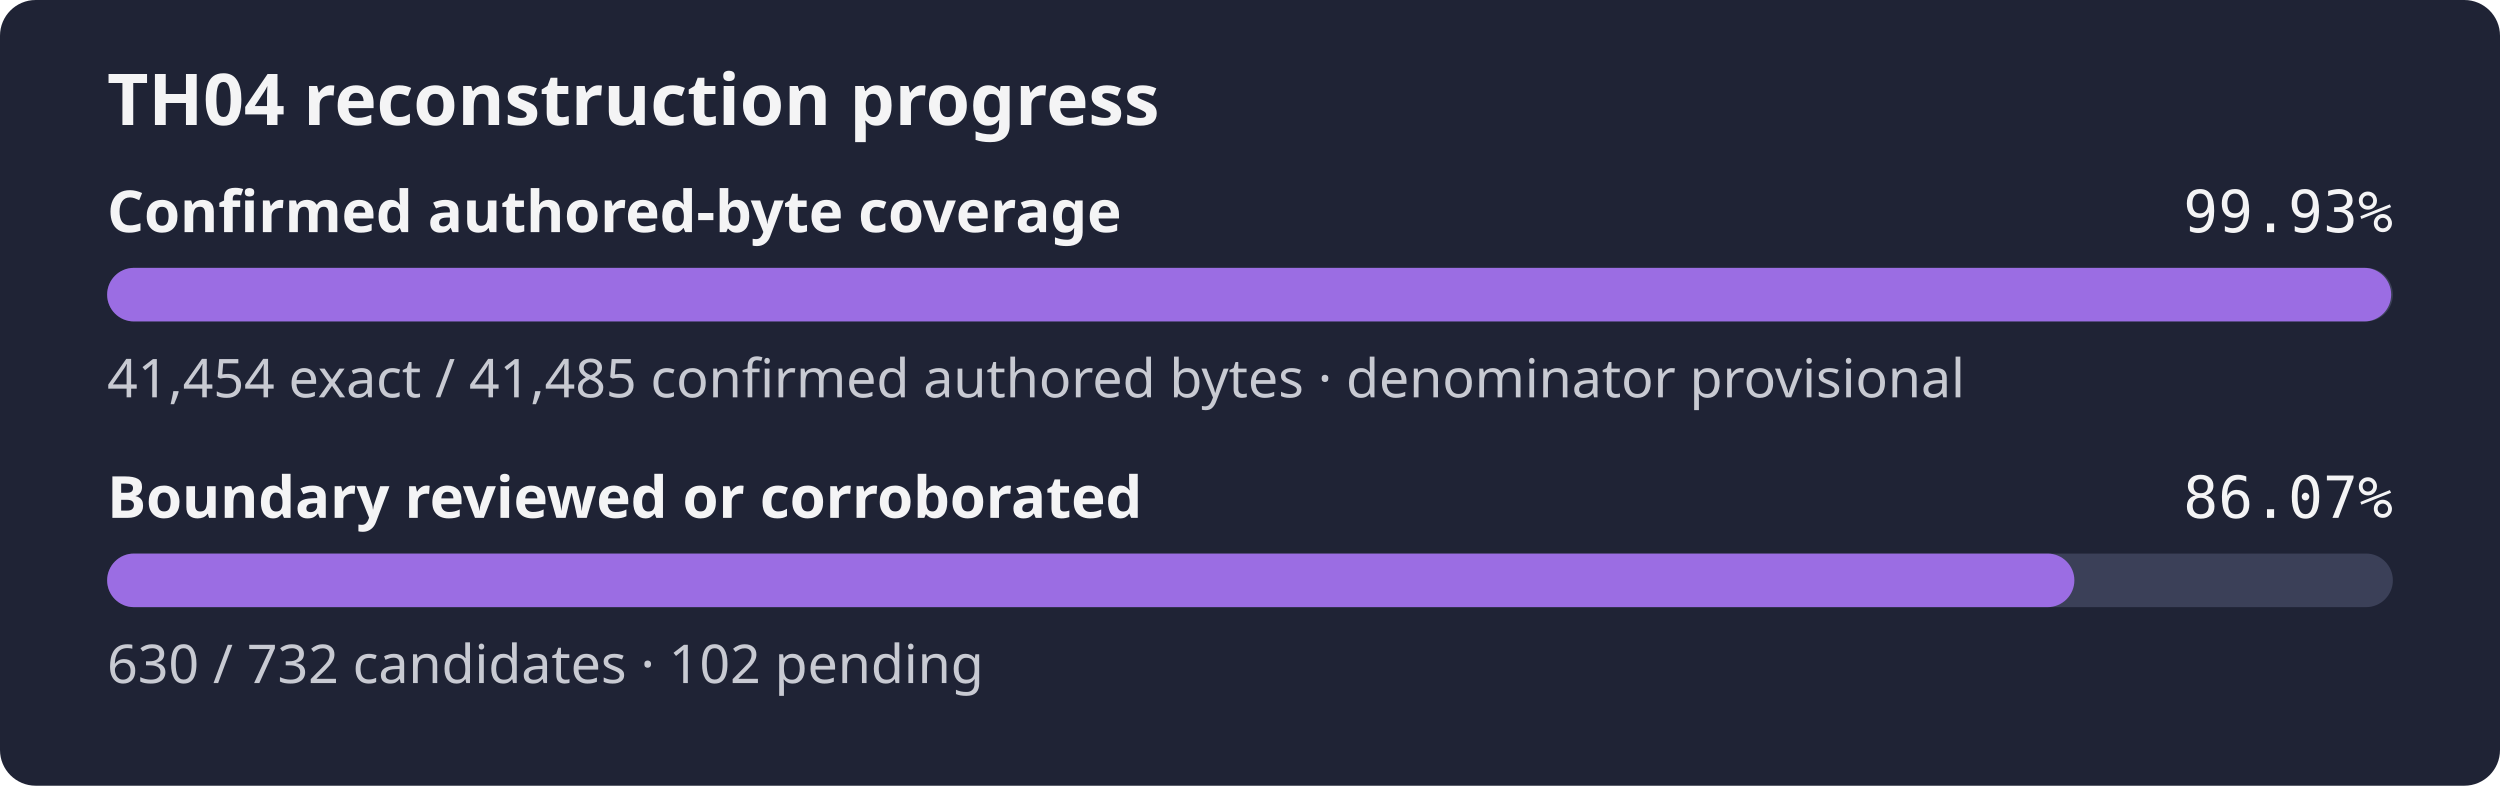
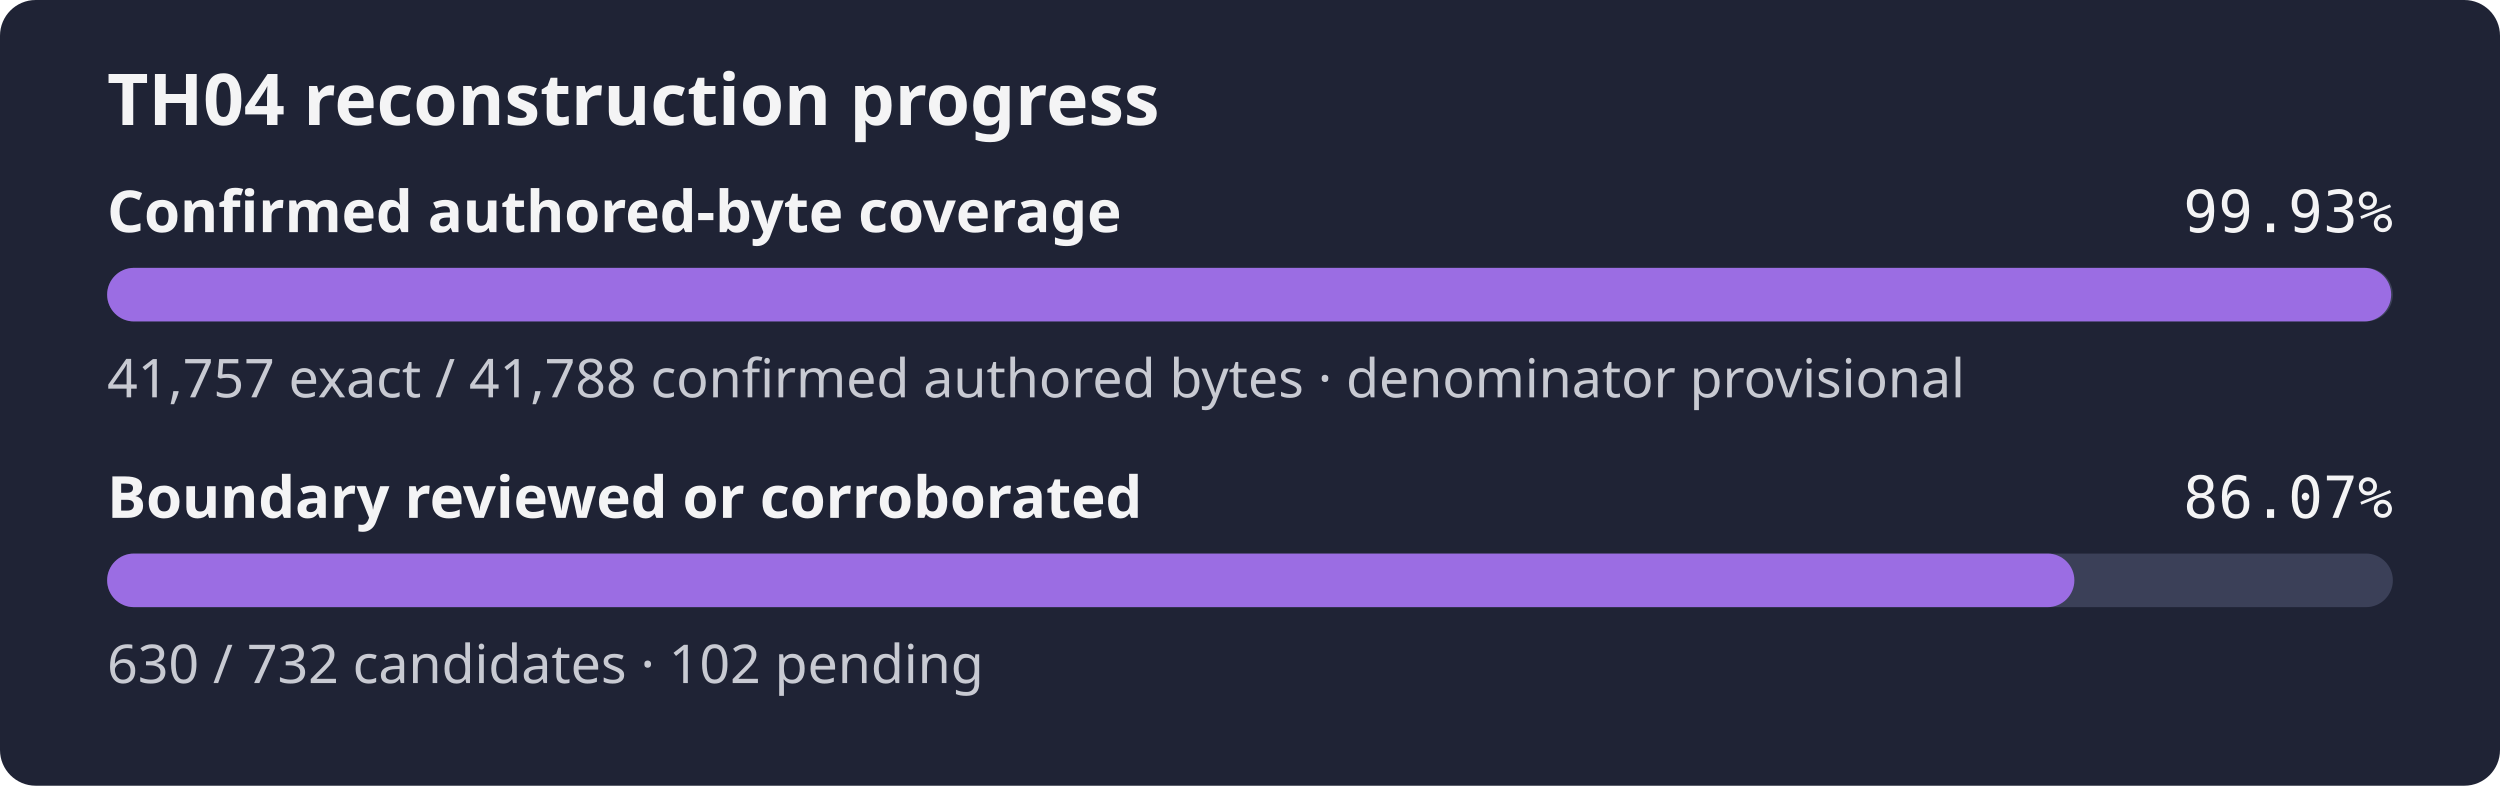
<svg xmlns="http://www.w3.org/2000/svg" width="560" height="176" role="img" aria-label="TH04 reconstruction progress: 99.93% of the confirmed authored-byte set is exact, boundary reviewed or corroborated 86.07%">
  <rect width="560" height="176" rx="8" fill="#1f2335" />
  <text x="24" y="28" fill="#f4f4f5" font-family="sans-serif" font-size="16" font-weight="600">TH04 reconstruction progress</text>
  <text x="24" y="52" fill="#f4f4f5" font-family="sans-serif" font-size="13" font-weight="600">Confirmed authored-byte coverage</text>
  <text x="536" y="52" fill="#f4f4f5" text-anchor="end" font-family="monospace" font-size="13">99.93%</text>
  <rect x="24" y="60" width="512" height="12" rx="6" fill="#3b4058" />
  <rect x="24" y="60" width="511.62" height="12" rx="6" fill="#9b6de3" />
-   <text x="24" y="89" fill="#c8cad2" font-family="sans-serif" font-size="12">41,454 exact / 41,485 confirmed authored bytes · denominator provisional</text>
+   <text x="24" y="89" fill="#c8cad2" font-family="sans-serif" font-size="12">41,757 exact / 41,788 confirmed authored bytes · denominator provisional</text>
  <text x="24" y="116" fill="#f4f4f5" font-family="sans-serif" font-size="13" font-weight="600">Boundary reviewed or corroborated</text>
  <text x="536" y="116" fill="#f4f4f5" text-anchor="end" font-family="monospace" font-size="13">86.07%</text>
  <rect x="24" y="124" width="512" height="12" rx="6" fill="#3b4058" />
  <rect x="24" y="124" width="440.66" height="12" rx="6" fill="#9b6de3" />
  <text x="24" y="153" fill="#c8cad2" font-family="sans-serif" font-size="12">630 / 732 candidates · 102 pending</text>
</svg>
